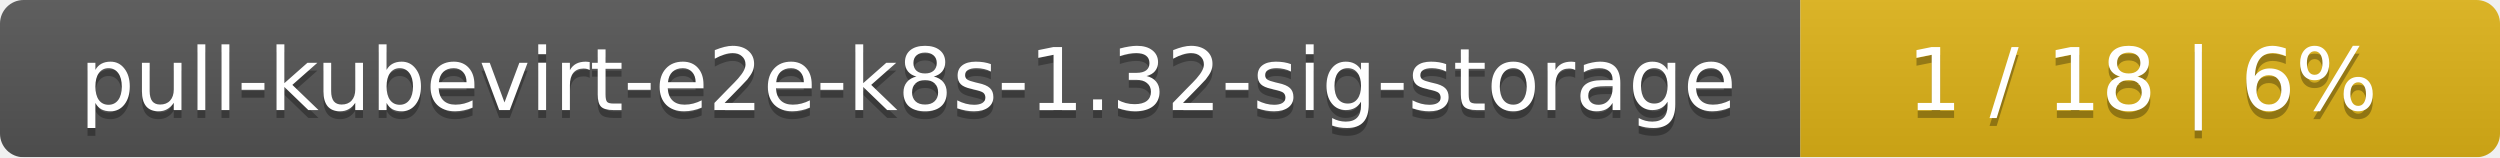
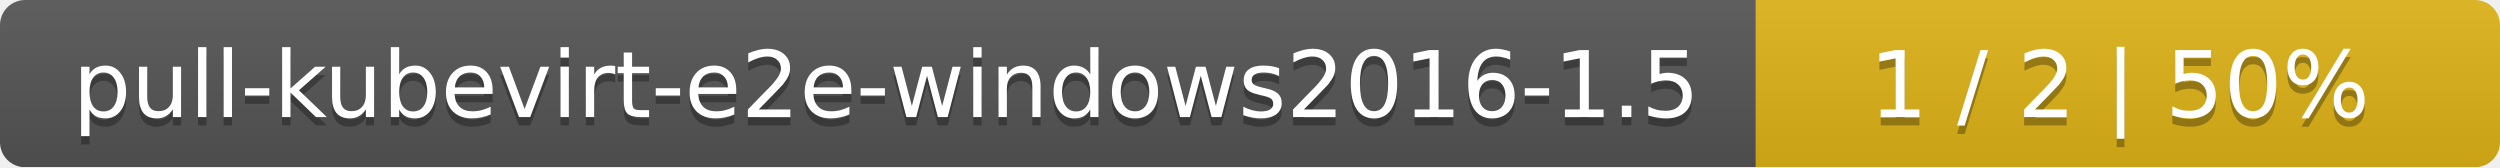
- <svg xmlns="http://www.w3.org/2000/svg" width="318" height="20">
+ <svg xmlns="http://www.w3.org/2000/svg" width="299" height="20">
  <linearGradient id="smooth" x2="0" y2="100%">
    <stop offset="0" stop-color="#bbb" stop-opacity=".1" />
    <stop offset="1" stop-opacity=".1" />
  </linearGradient>
  <mask id="round">
-     <rect width="318" height="20" rx="3" fill="#fff" />
+     <rect width="299" height="20" rx="3" fill="#fff" />
  </mask>
  <g mask="url(#round)">
-     <rect width="229" height="20" fill="#555" />
-     <rect x="229" width="89" height="20" fill="#dfb317" />
-     <rect width="318" height="20" fill="url(#smooth)" />
+     <rect width="210" height="20" fill="#555" />
+     <rect x="210" width="89" height="20" fill="#dfb317" />
+     <rect width="299" height="20" fill="url(#smooth)" />
  </g>
  <g fill="#fff" text-anchor="middle" font-family="DejaVu Sans,Verdana,Geneva,sans-serif" font-size="11">
-     <text x="115.5" y="15" fill="#010101" fill-opacity=".3">pull-kubevirt-e2e-k8s-1.32-sig-storage</text>
-     <text x="115.5" y="14">pull-kubevirt-e2e-k8s-1.32-sig-storage</text>
-     <text x="272.5" y="15" fill="#010101" fill-opacity=".3">1 / 18    |    6%</text>
-     <text x="272.5" y="14">1 / 18    |    6%</text>
+     <text x="106" y="15" fill="#010101" fill-opacity=".3">pull-kubevirt-e2e-windows2016-1.5</text>
+     <text x="106" y="14">pull-kubevirt-e2e-windows2016-1.5</text>
+     <text x="253.5" y="15" fill="#010101" fill-opacity=".3">1 / 2    |    50%</text>
+     <text x="253.5" y="14">1 / 2    |    50%</text>
  </g>
</svg>
